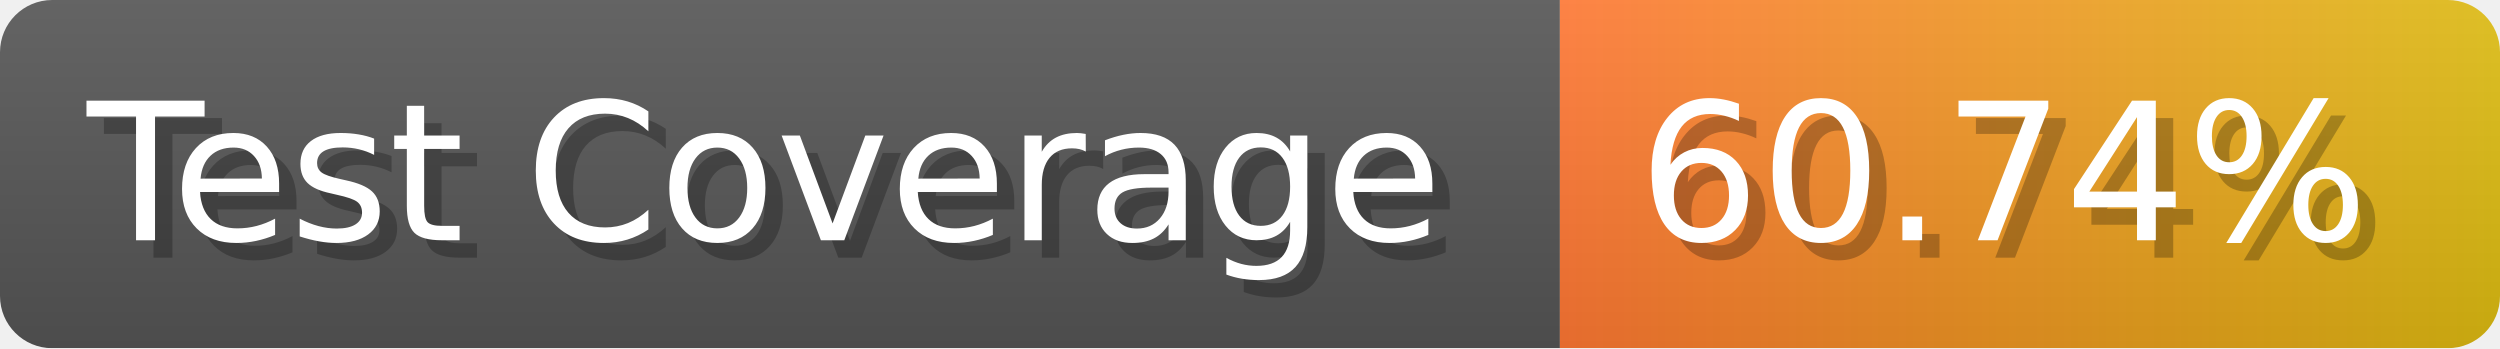
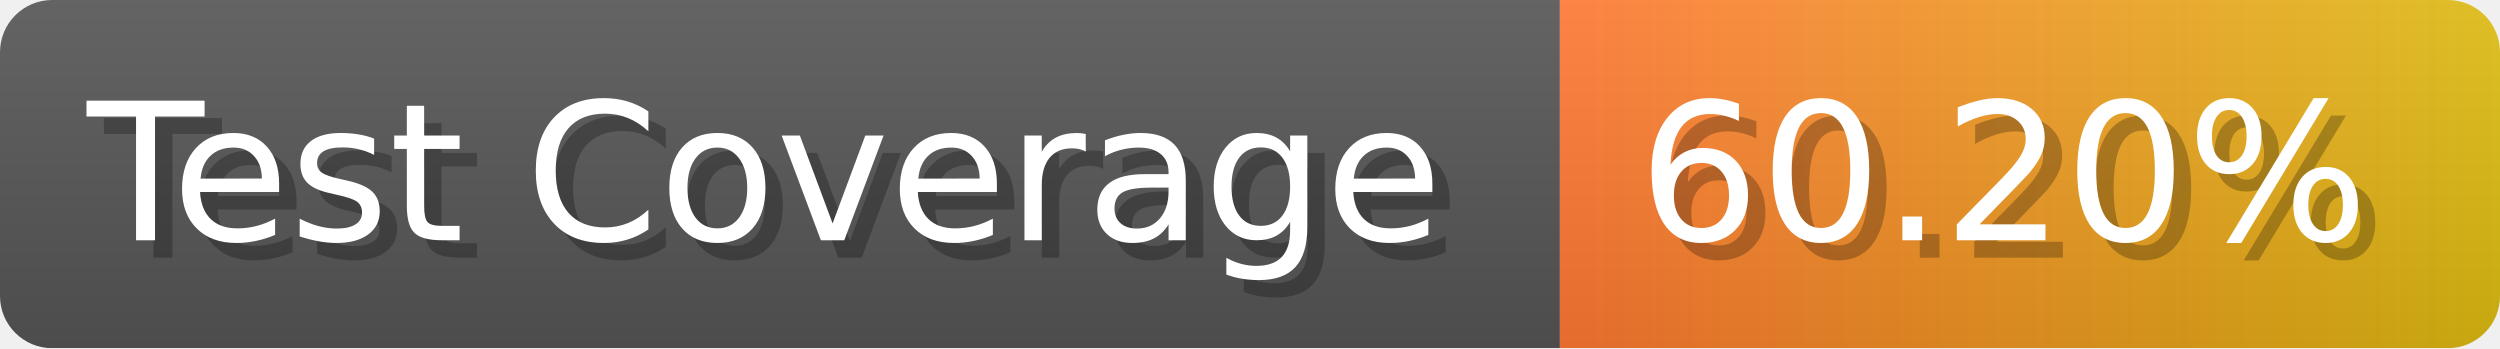
- <svg xmlns="http://www.w3.org/2000/svg" width="143.6" height="20" viewBox="0 0 1436 200" role="img" aria-label="Test Coverage: 60.74%">
+ <svg xmlns="http://www.w3.org/2000/svg" width="143.6" height="20" viewBox="0 0 1436 200" role="img" aria-label="Test Coverage: 60.20%">
  <linearGradient id="a" x2="0" y2="100%">
    <stop offset="0" stop-opacity=".1" stop-color="#EEE" />
    <stop offset="1" stop-opacity=".1" />
  </linearGradient>
  <mask id="m">
    <rect width="1436" height="200" rx="30" fill="#FFF" />
  </mask>
  <g mask="url(#m)">
    <rect width="896" height="200" fill="#555" />
    <rect width="540" height="200" fill="url(#x)" x="896" />
    <rect width="1436" height="200" fill="url(#a)" />
  </g>
  <g aria-hidden="true" fill="#fff" text-anchor="start" font-family="Verdana,DejaVu Sans,sans-serif" font-size="110">
    <text x="60" y="148" textLength="796" fill="#000" opacity="0.25">Test Coverage</text>
    <text x="50" y="138" textLength="796">Test Coverage</text>
-     <text x="951" y="148" textLength="440" fill="#000" opacity="0.25">60.74%</text>
-     <text x="941" y="138" textLength="440">60.74%</text>
+     <text x="951" y="148" textLength="440" fill="#000" opacity="0.25">60.20%</text>
+     <text x="941" y="138" textLength="440">60.20%</text>
  </g>
  <linearGradient id="x" x1="0%" y1="0%" x2="100%" y2="0%">
    <stop offset="0%" style="stop-color:#F73" />
    <stop offset="100%" style="stop-color:#DB1" />
  </linearGradient>
</svg>
